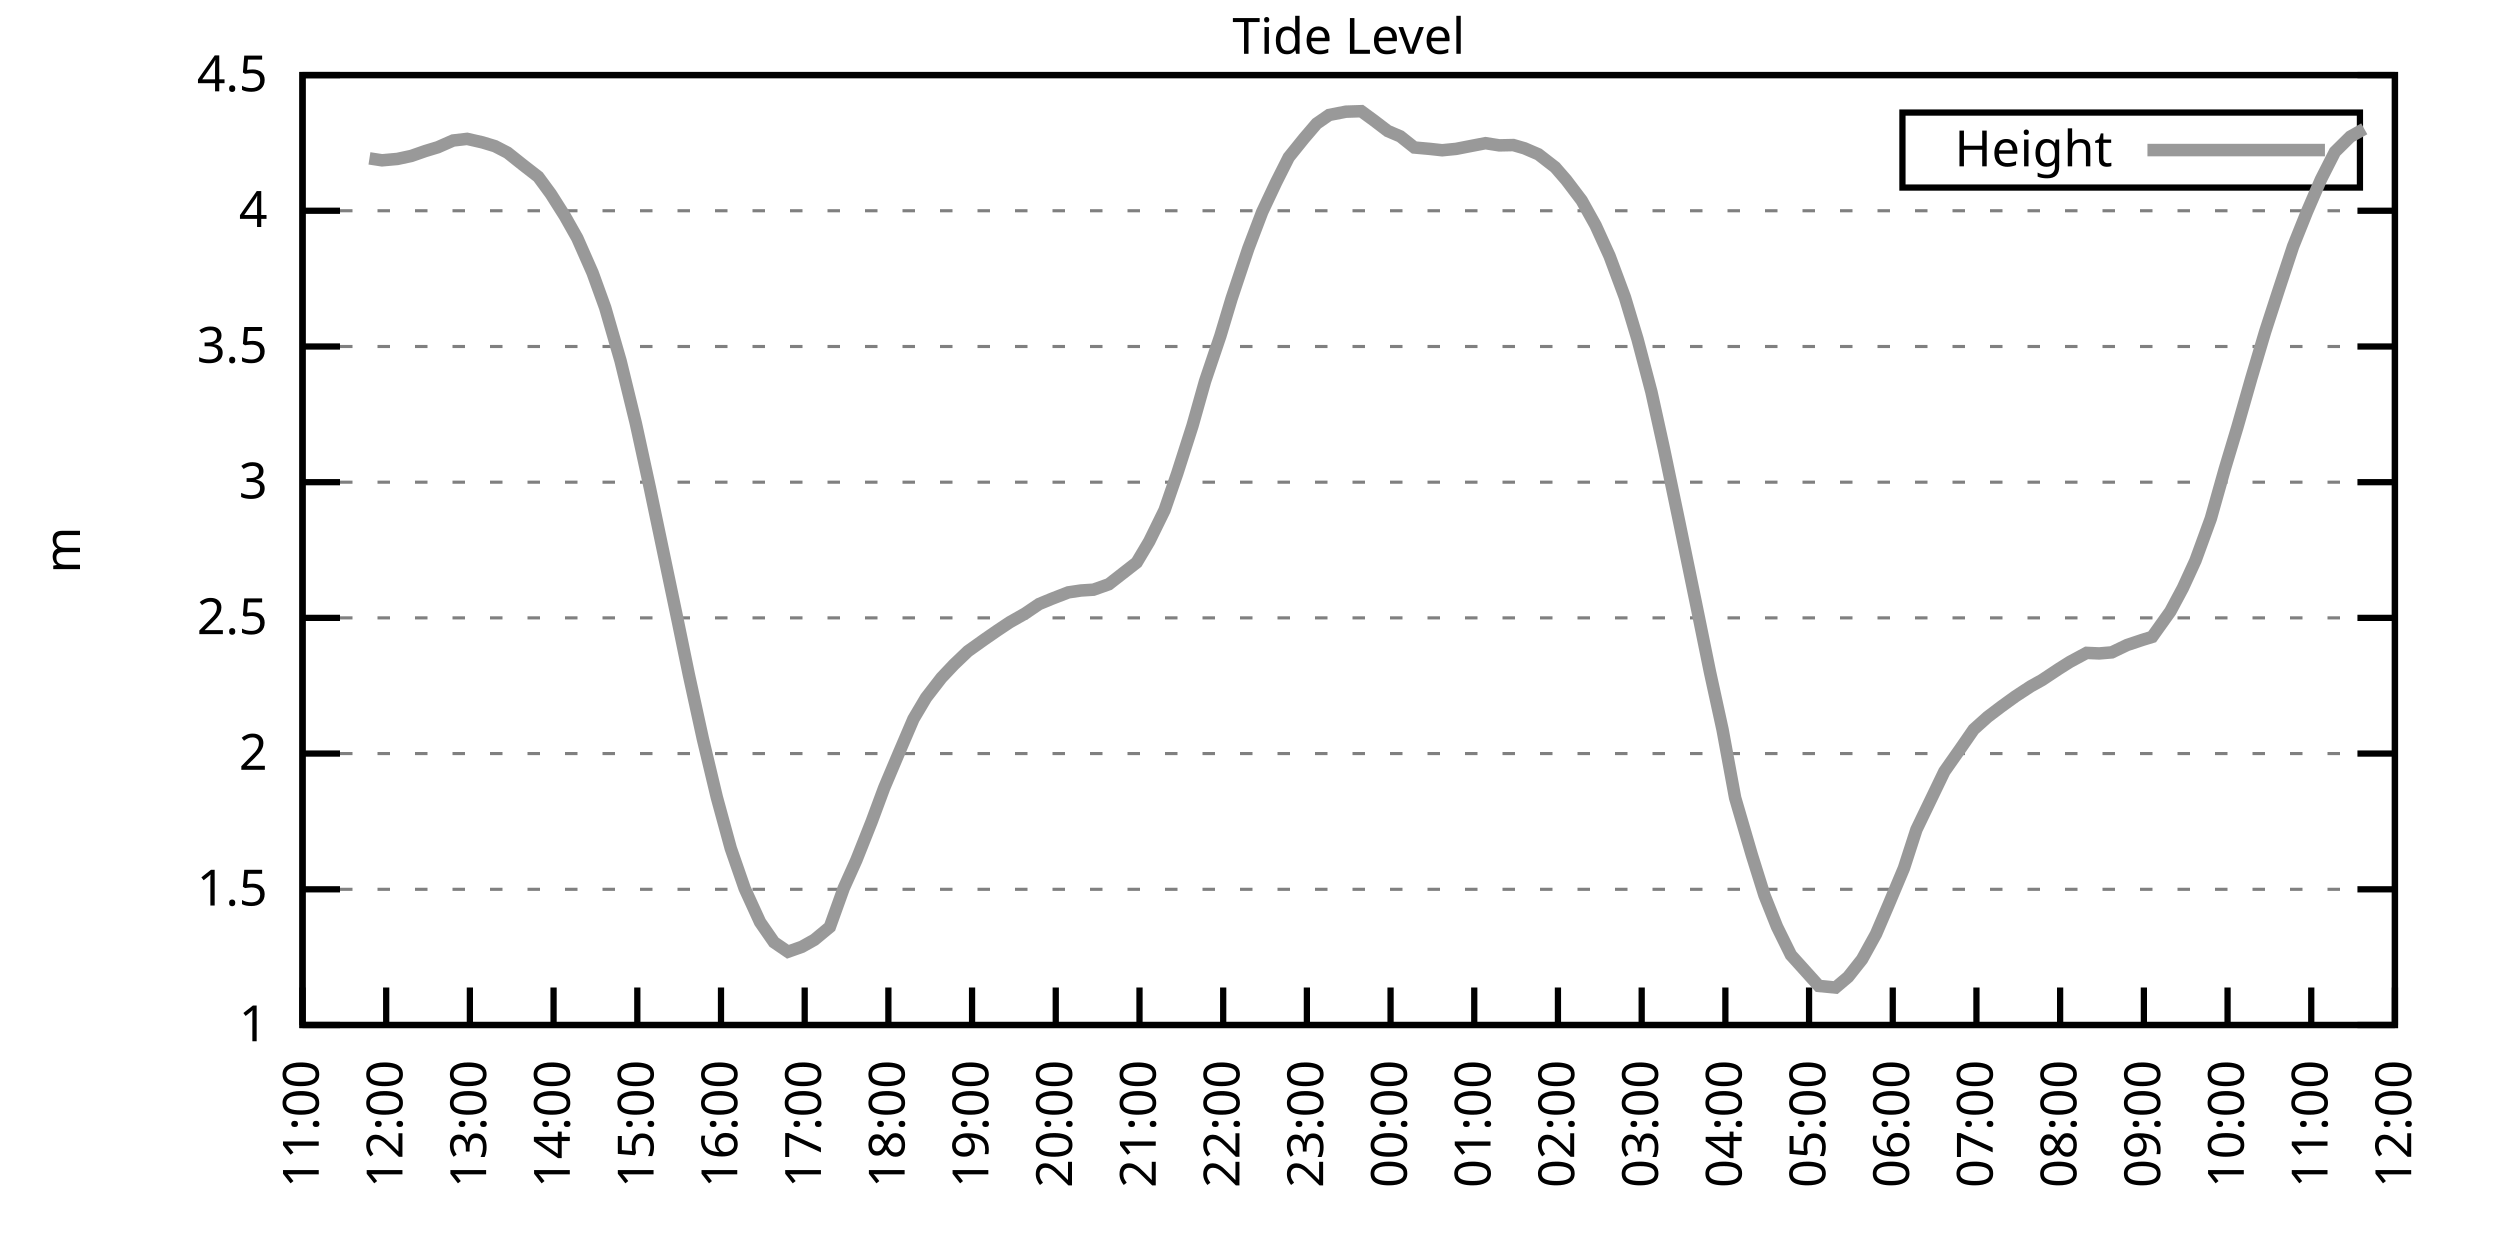
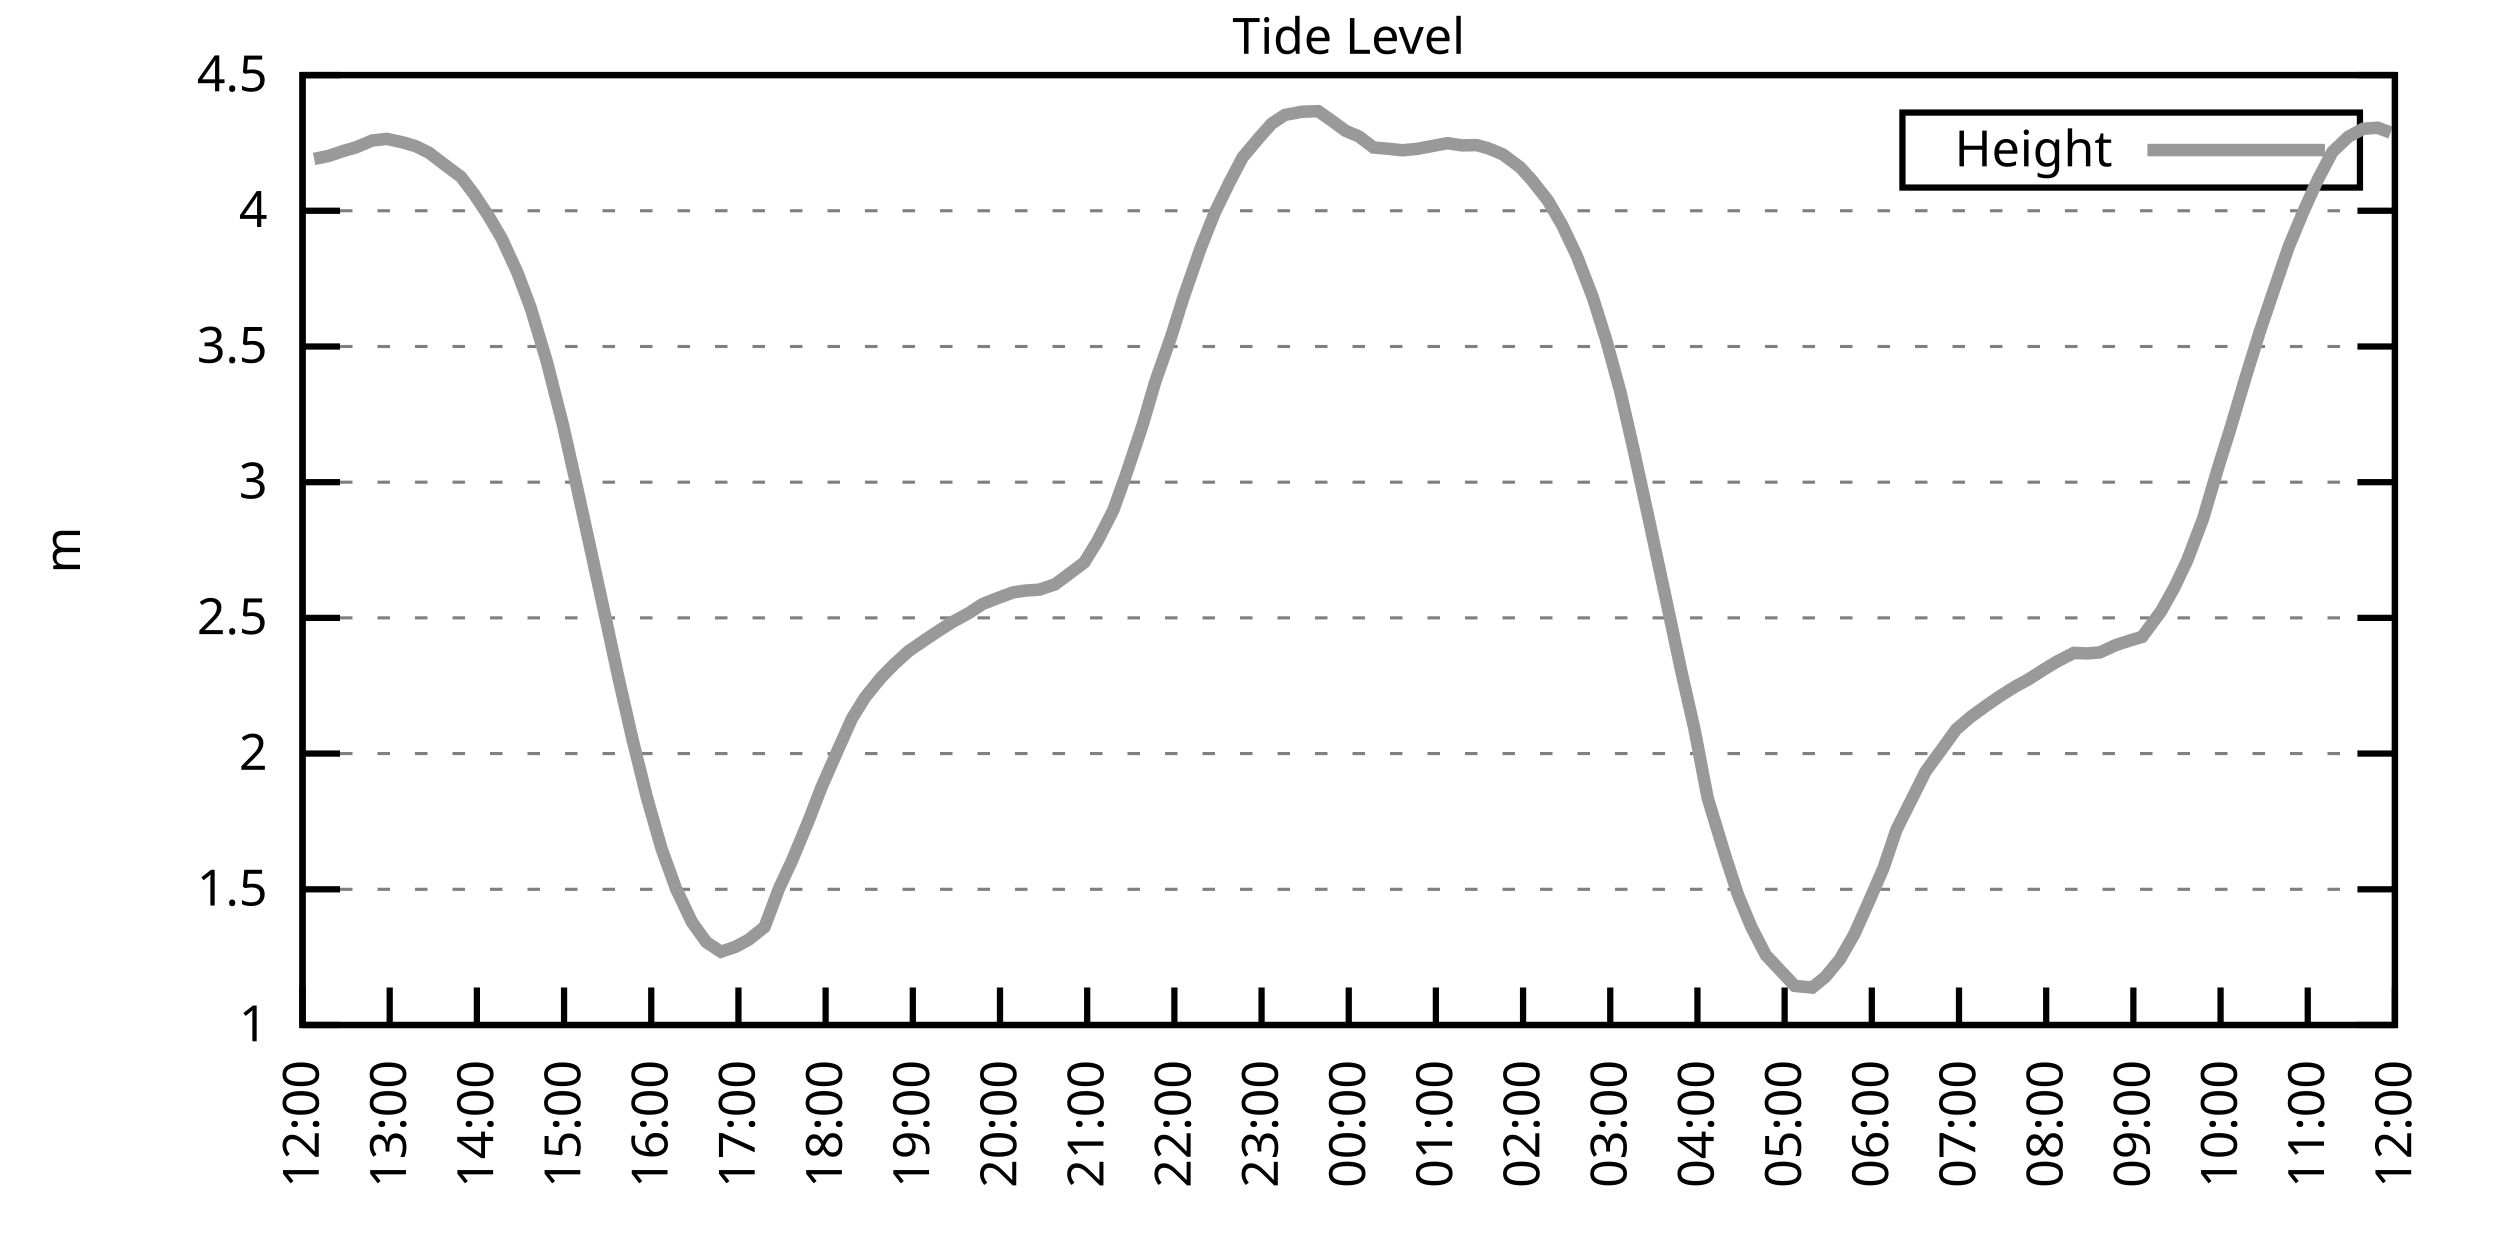
<svg xmlns="http://www.w3.org/2000/svg" xmlns:xlink="http://www.w3.org/1999/xlink" width="400" height="200" viewBox="0 0 400 200">
  <g id="gnuplot_canvas">
    <rect x="0" y="0" width="400" height="200" fill="none" />
    <defs>
      <circle id="gpDot" r="0.5" stroke-width="0.5" stroke="currentColor" />
      <path id="gpPt0" stroke-width="0.333" stroke="currentColor" d="M-1,0 h2 M0,-1 v2" />
      <path id="gpPt1" stroke-width="0.333" stroke="currentColor" d="M-1,-1 L1,1 M1,-1 L-1,1" />
      <path id="gpPt2" stroke-width="0.333" stroke="currentColor" d="M-1,0 L1,0 M0,-1 L0,1 M-1,-1 L1,1 M-1,1 L1,-1" />
      <rect id="gpPt3" stroke-width="0.333" stroke="currentColor" x="-1" y="-1" width="2" height="2" />
      <rect id="gpPt4" stroke-width="0.333" stroke="currentColor" fill="currentColor" x="-1" y="-1" width="2" height="2" />
      <circle id="gpPt5" stroke-width="0.333" stroke="currentColor" cx="0" cy="0" r="1" />
      <use xlink:href="#gpPt5" id="gpPt6" fill="currentColor" stroke="none" />
      <path id="gpPt7" stroke-width="0.333" stroke="currentColor" d="M0,-1.33 L-1.33,0.67 L1.33,0.67 z" />
      <use xlink:href="#gpPt7" id="gpPt8" fill="currentColor" stroke="none" />
      <use xlink:href="#gpPt7" id="gpPt9" stroke="currentColor" transform="rotate(180)" />
      <use xlink:href="#gpPt9" id="gpPt10" fill="currentColor" stroke="none" />
      <use xlink:href="#gpPt3" id="gpPt11" stroke="currentColor" transform="rotate(45)" />
      <use xlink:href="#gpPt11" id="gpPt12" fill="currentColor" stroke="none" />
      <path id="gpPt13" stroke-width="0.333" stroke="currentColor" d="M0,1.330 L1.265,0.411 L0.782,-1.067 L-0.782,-1.076 L-1.265,0.411 z" />
      <use xlink:href="#gpPt13" id="gpPt14" fill="currentColor" stroke="none" />
      <filter id="textbox" filterUnits="objectBoundingBox" x="0" y="0" height="1" width="1">
        <feFlood flood-color="white" flood-opacity="1" result="bgnd" />
        <feComposite in="SourceGraphic" in2="bgnd" operator="atop" />
      </filter>
      <filter id="greybox" filterUnits="objectBoundingBox" x="0" y="0" height="1" width="1">
        <feFlood flood-color="lightgrey" flood-opacity="1" result="grey" />
        <feComposite in="SourceGraphic" in2="grey" operator="atop" />
      </filter>
    </defs>
    <g fill="none" color="white" stroke="currentColor" stroke-width="1.00" stroke-linecap="butt" stroke-linejoin="miter">
</g>
    <g fill="none" color="black" stroke="currentColor" stroke-width="1.00" stroke-linecap="butt" stroke-linejoin="miter">
      <g stroke="none" shape-rendering="crispEdges">
        <polygon fill="rgb(255, 255, 255)" points="48.40,164.00 383.18,164.00 383.18,12.02 48.40,12.02 " />
      </g>
    </g>
    <g fill="none" color="black" stroke="currentColor" stroke-width="1.00" stroke-linecap="butt" stroke-linejoin="miter">
</g>
    <g fill="none" color="black" stroke="black" stroke-width="0.50" stroke-linecap="butt" stroke-linejoin="miter">
</g>
    <g fill="none" color="gray" stroke="currentColor" stroke-width="0.50" stroke-linecap="butt" stroke-linejoin="miter">
      <path stroke="gray" stroke-dasharray="2,4" class="gridline" d="M48.40,164.00 L383.19,164.00  " />
    </g>
    <g fill="none" color="gray" stroke="gray" stroke-width="1.00" stroke-linecap="butt" stroke-linejoin="miter">
</g>
    <g fill="none" color="black" stroke="currentColor" stroke-width="1.00" stroke-linecap="butt" stroke-linejoin="miter">
      <path stroke="black" d="M48.40,164.00 L54.40,164.00 M383.19,164.00 L377.19,164.00  " />
      <g transform="translate(42.80,166.60)" stroke="none" fill="black" font-family="Sans" font-size="8.00" text-anchor="end">
        <text>
          <tspan font-family="Sans"> 1</tspan>
        </text>
      </g>
    </g>
    <g fill="none" color="black" stroke="currentColor" stroke-width="1.00" stroke-linecap="butt" stroke-linejoin="miter">
</g>
    <g fill="none" color="black" stroke="black" stroke-width="0.50" stroke-linecap="butt" stroke-linejoin="miter">
</g>
    <g fill="none" color="gray" stroke="currentColor" stroke-width="0.50" stroke-linecap="butt" stroke-linejoin="miter">
      <path stroke="gray" stroke-dasharray="2,4" class="gridline" d="M48.40,142.29 L383.19,142.29  " />
    </g>
    <g fill="none" color="gray" stroke="gray" stroke-width="1.00" stroke-linecap="butt" stroke-linejoin="miter">
</g>
    <g fill="none" color="black" stroke="currentColor" stroke-width="1.00" stroke-linecap="butt" stroke-linejoin="miter">
      <path stroke="black" d="M48.40,142.29 L54.40,142.29 M383.19,142.29 L377.19,142.29  " />
      <g transform="translate(42.80,144.89)" stroke="none" fill="black" font-family="Sans" font-size="8.00" text-anchor="end">
        <text>
          <tspan font-family="Sans"> 1.5</tspan>
        </text>
      </g>
    </g>
    <g fill="none" color="black" stroke="currentColor" stroke-width="1.00" stroke-linecap="butt" stroke-linejoin="miter">
</g>
    <g fill="none" color="black" stroke="black" stroke-width="0.50" stroke-linecap="butt" stroke-linejoin="miter">
</g>
    <g fill="none" color="gray" stroke="currentColor" stroke-width="0.50" stroke-linecap="butt" stroke-linejoin="miter">
      <path stroke="gray" stroke-dasharray="2,4" class="gridline" d="M48.40,120.57 L383.19,120.57  " />
    </g>
    <g fill="none" color="gray" stroke="gray" stroke-width="1.00" stroke-linecap="butt" stroke-linejoin="miter">
</g>
    <g fill="none" color="black" stroke="currentColor" stroke-width="1.00" stroke-linecap="butt" stroke-linejoin="miter">
      <path stroke="black" d="M48.40,120.57 L54.40,120.57 M383.19,120.57 L377.19,120.57  " />
      <g transform="translate(42.80,123.17)" stroke="none" fill="black" font-family="Sans" font-size="8.00" text-anchor="end">
        <text>
          <tspan font-family="Sans"> 2</tspan>
        </text>
      </g>
    </g>
    <g fill="none" color="black" stroke="currentColor" stroke-width="1.00" stroke-linecap="butt" stroke-linejoin="miter">
</g>
    <g fill="none" color="black" stroke="black" stroke-width="0.50" stroke-linecap="butt" stroke-linejoin="miter">
</g>
    <g fill="none" color="gray" stroke="currentColor" stroke-width="0.50" stroke-linecap="butt" stroke-linejoin="miter">
      <path stroke="gray" stroke-dasharray="2,4" class="gridline" d="M48.40,98.86 L383.19,98.86  " />
    </g>
    <g fill="none" color="gray" stroke="gray" stroke-width="1.00" stroke-linecap="butt" stroke-linejoin="miter">
</g>
    <g fill="none" color="black" stroke="currentColor" stroke-width="1.00" stroke-linecap="butt" stroke-linejoin="miter">
      <path stroke="black" d="M48.40,98.86 L54.40,98.86 M383.19,98.86 L377.19,98.86  " />
      <g transform="translate(42.80,101.46)" stroke="none" fill="black" font-family="Sans" font-size="8.00" text-anchor="end">
        <text>
          <tspan font-family="Sans"> 2.5</tspan>
        </text>
      </g>
    </g>
    <g fill="none" color="black" stroke="currentColor" stroke-width="1.00" stroke-linecap="butt" stroke-linejoin="miter">
</g>
    <g fill="none" color="black" stroke="black" stroke-width="0.50" stroke-linecap="butt" stroke-linejoin="miter">
</g>
    <g fill="none" color="gray" stroke="currentColor" stroke-width="0.50" stroke-linecap="butt" stroke-linejoin="miter">
      <path stroke="gray" stroke-dasharray="2,4" class="gridline" d="M48.40,77.15 L383.19,77.15  " />
    </g>
    <g fill="none" color="gray" stroke="gray" stroke-width="1.00" stroke-linecap="butt" stroke-linejoin="miter">
</g>
    <g fill="none" color="black" stroke="currentColor" stroke-width="1.00" stroke-linecap="butt" stroke-linejoin="miter">
      <path stroke="black" d="M48.40,77.15 L54.40,77.15 M383.19,77.15 L377.19,77.15  " />
      <g transform="translate(42.80,79.75)" stroke="none" fill="black" font-family="Sans" font-size="8.00" text-anchor="end">
        <text>
          <tspan font-family="Sans"> 3</tspan>
        </text>
      </g>
    </g>
    <g fill="none" color="black" stroke="currentColor" stroke-width="1.00" stroke-linecap="butt" stroke-linejoin="miter">
</g>
    <g fill="none" color="black" stroke="black" stroke-width="0.50" stroke-linecap="butt" stroke-linejoin="miter">
</g>
    <g fill="none" color="gray" stroke="currentColor" stroke-width="0.50" stroke-linecap="butt" stroke-linejoin="miter">
      <path stroke="gray" stroke-dasharray="2,4" class="gridline" d="M48.40,55.44 L383.19,55.44  " />
    </g>
    <g fill="none" color="gray" stroke="gray" stroke-width="1.00" stroke-linecap="butt" stroke-linejoin="miter">
</g>
    <g fill="none" color="black" stroke="currentColor" stroke-width="1.00" stroke-linecap="butt" stroke-linejoin="miter">
      <path stroke="black" d="M48.40,55.44 L54.40,55.44 M383.19,55.44 L377.19,55.44  " />
      <g transform="translate(42.80,58.04)" stroke="none" fill="black" font-family="Sans" font-size="8.00" text-anchor="end">
        <text>
          <tspan font-family="Sans"> 3.5</tspan>
        </text>
      </g>
    </g>
    <g fill="none" color="black" stroke="currentColor" stroke-width="1.00" stroke-linecap="butt" stroke-linejoin="miter">
</g>
    <g fill="none" color="black" stroke="black" stroke-width="0.50" stroke-linecap="butt" stroke-linejoin="miter">
</g>
    <g fill="none" color="gray" stroke="currentColor" stroke-width="0.50" stroke-linecap="butt" stroke-linejoin="miter">
      <path stroke="gray" stroke-dasharray="2,4" class="gridline" d="M48.40,33.72 L383.19,33.72  " />
    </g>
    <g fill="none" color="gray" stroke="gray" stroke-width="1.00" stroke-linecap="butt" stroke-linejoin="miter">
</g>
    <g fill="none" color="black" stroke="currentColor" stroke-width="1.00" stroke-linecap="butt" stroke-linejoin="miter">
      <path stroke="black" d="M48.40,33.72 L54.40,33.72 M383.19,33.72 L377.19,33.72  " />
      <g transform="translate(42.80,36.32)" stroke="none" fill="black" font-family="Sans" font-size="8.00" text-anchor="end">
        <text>
          <tspan font-family="Sans"> 4</tspan>
        </text>
      </g>
    </g>
    <g fill="none" color="black" stroke="currentColor" stroke-width="1.00" stroke-linecap="butt" stroke-linejoin="miter">
</g>
    <g fill="none" color="black" stroke="black" stroke-width="0.50" stroke-linecap="butt" stroke-linejoin="miter">
</g>
    <g fill="none" color="gray" stroke="currentColor" stroke-width="0.50" stroke-linecap="butt" stroke-linejoin="miter">
      <path stroke="gray" stroke-dasharray="2,4" class="gridline" d="M48.40,12.01 L383.19,12.01  " />
    </g>
    <g fill="none" color="gray" stroke="gray" stroke-width="1.00" stroke-linecap="butt" stroke-linejoin="miter">
</g>
    <g fill="none" color="black" stroke="currentColor" stroke-width="1.00" stroke-linecap="butt" stroke-linejoin="miter">
      <path stroke="black" d="M48.40,12.01 L54.40,12.01 M383.19,12.01 L377.19,12.01  " />
      <g transform="translate(42.80,14.61)" stroke="none" fill="black" font-family="Sans" font-size="8.00" text-anchor="end">
        <text>
          <tspan font-family="Sans"> 4.5</tspan>
        </text>
      </g>
    </g>
    <g fill="none" color="black" stroke="currentColor" stroke-width="1.00" stroke-linecap="butt" stroke-linejoin="miter">
      <path stroke="black" d="M48.40,164.00 L48.40,158.00  " />
      <g transform="translate(51.00,169.60) rotate(270.00)" stroke="none" fill="black" font-family="Sans" font-size="8.00" text-anchor="end">
        <text>
-           <tspan font-family="Sans">11:00</tspan>
-         </text>
-       </g>
-     </g>
-     <g fill="none" color="black" stroke="currentColor" stroke-width="1.00" stroke-linecap="butt" stroke-linejoin="miter">
-       <path stroke="black" d="M61.79,164.00 L61.79,158.00  " />
-       <g transform="translate(64.39,169.60) rotate(270.00)" stroke="none" fill="black" font-family="Sans" font-size="8.00" text-anchor="end">
-         <text>
          <tspan font-family="Sans">12:00</tspan>
        </text>
      </g>
    </g>
    <g fill="none" color="black" stroke="currentColor" stroke-width="1.00" stroke-linecap="butt" stroke-linejoin="miter">
-       <path stroke="black" d="M75.18,164.00 L75.18,158.00  " />
-       <g transform="translate(77.78,169.60) rotate(270.00)" stroke="none" fill="black" font-family="Sans" font-size="8.00" text-anchor="end">
+       <path stroke="black" d="M62.35,164.00 L62.35,158.00  " />
+       <g transform="translate(64.95,169.60) rotate(270.00)" stroke="none" fill="black" font-family="Sans" font-size="8.00" text-anchor="end">
        <text>
          <tspan font-family="Sans">13:00</tspan>
        </text>
      </g>
    </g>
    <g fill="none" color="black" stroke="currentColor" stroke-width="1.00" stroke-linecap="butt" stroke-linejoin="miter">
-       <path stroke="black" d="M88.57,164.00 L88.57,158.00  " />
-       <g transform="translate(91.17,169.60) rotate(270.00)" stroke="none" fill="black" font-family="Sans" font-size="8.00" text-anchor="end">
+       <path stroke="black" d="M76.30,164.00 L76.30,158.00  " />
+       <g transform="translate(78.90,169.60) rotate(270.00)" stroke="none" fill="black" font-family="Sans" font-size="8.00" text-anchor="end">
        <text>
          <tspan font-family="Sans">14:00</tspan>
        </text>
      </g>
    </g>
    <g fill="none" color="black" stroke="currentColor" stroke-width="1.00" stroke-linecap="butt" stroke-linejoin="miter">
-       <path stroke="black" d="M101.97,164.00 L101.97,158.00  " />
-       <g transform="translate(104.57,169.60) rotate(270.00)" stroke="none" fill="black" font-family="Sans" font-size="8.00" text-anchor="end">
+       <path stroke="black" d="M90.25,164.00 L90.25,158.00  " />
+       <g transform="translate(92.85,169.60) rotate(270.00)" stroke="none" fill="black" font-family="Sans" font-size="8.00" text-anchor="end">
        <text>
          <tspan font-family="Sans">15:00</tspan>
        </text>
      </g>
    </g>
    <g fill="none" color="black" stroke="currentColor" stroke-width="1.00" stroke-linecap="butt" stroke-linejoin="miter">
-       <path stroke="black" d="M115.36,164.00 L115.36,158.00  " />
-       <g transform="translate(117.96,169.60) rotate(270.00)" stroke="none" fill="black" font-family="Sans" font-size="8.00" text-anchor="end">
+       <path stroke="black" d="M104.20,164.00 L104.20,158.00  " />
+       <g transform="translate(106.80,169.60) rotate(270.00)" stroke="none" fill="black" font-family="Sans" font-size="8.00" text-anchor="end">
        <text>
          <tspan font-family="Sans">16:00</tspan>
        </text>
      </g>
    </g>
    <g fill="none" color="black" stroke="currentColor" stroke-width="1.00" stroke-linecap="butt" stroke-linejoin="miter">
-       <path stroke="black" d="M128.75,164.00 L128.75,158.00  " />
-       <g transform="translate(131.35,169.60) rotate(270.00)" stroke="none" fill="black" font-family="Sans" font-size="8.00" text-anchor="end">
+       <path stroke="black" d="M118.15,164.00 L118.15,158.00  " />
+       <g transform="translate(120.75,169.60) rotate(270.00)" stroke="none" fill="black" font-family="Sans" font-size="8.00" text-anchor="end">
        <text>
          <tspan font-family="Sans">17:00</tspan>
        </text>
      </g>
    </g>
    <g fill="none" color="black" stroke="currentColor" stroke-width="1.00" stroke-linecap="butt" stroke-linejoin="miter">
-       <path stroke="black" d="M142.14,164.00 L142.14,158.00  " />
-       <g transform="translate(144.74,169.60) rotate(270.00)" stroke="none" fill="black" font-family="Sans" font-size="8.00" text-anchor="end">
+       <path stroke="black" d="M132.10,164.00 L132.10,158.00  " />
+       <g transform="translate(134.70,169.60) rotate(270.00)" stroke="none" fill="black" font-family="Sans" font-size="8.00" text-anchor="end">
        <text>
          <tspan font-family="Sans">18:00</tspan>
        </text>
      </g>
    </g>
    <g fill="none" color="black" stroke="currentColor" stroke-width="1.00" stroke-linecap="butt" stroke-linejoin="miter">
-       <path stroke="black" d="M155.53,164.00 L155.53,158.00  " />
-       <g transform="translate(158.13,169.60) rotate(270.00)" stroke="none" fill="black" font-family="Sans" font-size="8.00" text-anchor="end">
+       <path stroke="black" d="M146.05,164.00 L146.05,158.00  " />
+       <g transform="translate(148.65,169.60) rotate(270.00)" stroke="none" fill="black" font-family="Sans" font-size="8.00" text-anchor="end">
        <text>
          <tspan font-family="Sans">19:00</tspan>
        </text>
      </g>
    </g>
    <g fill="none" color="black" stroke="currentColor" stroke-width="1.00" stroke-linecap="butt" stroke-linejoin="miter">
-       <path stroke="black" d="M168.92,164.00 L168.92,158.00  " />
-       <g transform="translate(171.52,169.60) rotate(270.00)" stroke="none" fill="black" font-family="Sans" font-size="8.00" text-anchor="end">
+       <path stroke="black" d="M160.00,164.00 L160.00,158.00  " />
+       <g transform="translate(162.60,169.60) rotate(270.00)" stroke="none" fill="black" font-family="Sans" font-size="8.00" text-anchor="end">
        <text>
          <tspan font-family="Sans">20:00</tspan>
        </text>
      </g>
    </g>
    <g fill="none" color="black" stroke="currentColor" stroke-width="1.00" stroke-linecap="butt" stroke-linejoin="miter">
-       <path stroke="black" d="M182.32,164.00 L182.32,158.00  " />
-       <g transform="translate(184.92,169.60) rotate(270.00)" stroke="none" fill="black" font-family="Sans" font-size="8.00" text-anchor="end">
+       <path stroke="black" d="M173.95,164.00 L173.95,158.00  " />
+       <g transform="translate(176.55,169.60) rotate(270.00)" stroke="none" fill="black" font-family="Sans" font-size="8.00" text-anchor="end">
        <text>
          <tspan font-family="Sans">21:00</tspan>
        </text>
      </g>
    </g>
    <g fill="none" color="black" stroke="currentColor" stroke-width="1.00" stroke-linecap="butt" stroke-linejoin="miter">
-       <path stroke="black" d="M195.71,164.00 L195.71,158.00  " />
-       <g transform="translate(198.31,169.60) rotate(270.00)" stroke="none" fill="black" font-family="Sans" font-size="8.00" text-anchor="end">
+       <path stroke="black" d="M187.90,164.00 L187.90,158.00  " />
+       <g transform="translate(190.50,169.60) rotate(270.00)" stroke="none" fill="black" font-family="Sans" font-size="8.00" text-anchor="end">
        <text>
          <tspan font-family="Sans">22:00</tspan>
        </text>
      </g>
    </g>
    <g fill="none" color="black" stroke="currentColor" stroke-width="1.00" stroke-linecap="butt" stroke-linejoin="miter">
-       <path stroke="black" d="M209.10,164.00 L209.10,158.00  " />
-       <g transform="translate(211.70,169.60) rotate(270.00)" stroke="none" fill="black" font-family="Sans" font-size="8.00" text-anchor="end">
+       <path stroke="black" d="M201.85,164.00 L201.85,158.00  " />
+       <g transform="translate(204.45,169.60) rotate(270.00)" stroke="none" fill="black" font-family="Sans" font-size="8.00" text-anchor="end">
        <text>
          <tspan font-family="Sans">23:00</tspan>
        </text>
      </g>
    </g>
    <g fill="none" color="black" stroke="currentColor" stroke-width="1.00" stroke-linecap="butt" stroke-linejoin="miter">
-       <path stroke="black" d="M222.49,164.00 L222.49,158.00  " />
-       <g transform="translate(225.09,169.60) rotate(270.00)" stroke="none" fill="black" font-family="Sans" font-size="8.00" text-anchor="end">
+       <path stroke="black" d="M215.80,164.00 L215.80,158.00  " />
+       <g transform="translate(218.40,169.60) rotate(270.00)" stroke="none" fill="black" font-family="Sans" font-size="8.00" text-anchor="end">
        <text>
          <tspan font-family="Sans">00:00</tspan>
        </text>
      </g>
    </g>
    <g fill="none" color="black" stroke="currentColor" stroke-width="1.00" stroke-linecap="butt" stroke-linejoin="miter">
-       <path stroke="black" d="M235.88,164.00 L235.88,158.00  " />
-       <g transform="translate(238.48,169.60) rotate(270.00)" stroke="none" fill="black" font-family="Sans" font-size="8.00" text-anchor="end">
+       <path stroke="black" d="M229.74,164.00 L229.74,158.00  " />
+       <g transform="translate(232.34,169.60) rotate(270.00)" stroke="none" fill="black" font-family="Sans" font-size="8.00" text-anchor="end">
        <text>
          <tspan font-family="Sans">01:00</tspan>
        </text>
      </g>
    </g>
    <g fill="none" color="black" stroke="currentColor" stroke-width="1.00" stroke-linecap="butt" stroke-linejoin="miter">
-       <path stroke="black" d="M249.27,164.00 L249.27,158.00  " />
-       <g transform="translate(251.87,169.60) rotate(270.00)" stroke="none" fill="black" font-family="Sans" font-size="8.00" text-anchor="end">
+       <path stroke="black" d="M243.69,164.00 L243.69,158.00  " />
+       <g transform="translate(246.29,169.60) rotate(270.00)" stroke="none" fill="black" font-family="Sans" font-size="8.00" text-anchor="end">
        <text>
          <tspan font-family="Sans">02:00</tspan>
        </text>
      </g>
    </g>
    <g fill="none" color="black" stroke="currentColor" stroke-width="1.00" stroke-linecap="butt" stroke-linejoin="miter">
-       <path stroke="black" d="M262.67,164.00 L262.67,158.00  " />
-       <g transform="translate(265.27,169.60) rotate(270.00)" stroke="none" fill="black" font-family="Sans" font-size="8.00" text-anchor="end">
+       <path stroke="black" d="M257.64,164.00 L257.64,158.00  " />
+       <g transform="translate(260.24,169.60) rotate(270.00)" stroke="none" fill="black" font-family="Sans" font-size="8.00" text-anchor="end">
        <text>
          <tspan font-family="Sans">03:00</tspan>
        </text>
      </g>
    </g>
    <g fill="none" color="black" stroke="currentColor" stroke-width="1.00" stroke-linecap="butt" stroke-linejoin="miter">
-       <path stroke="black" d="M276.06,164.00 L276.06,158.00  " />
-       <g transform="translate(278.66,169.60) rotate(270.00)" stroke="none" fill="black" font-family="Sans" font-size="8.00" text-anchor="end">
+       <path stroke="black" d="M271.59,164.00 L271.59,158.00  " />
+       <g transform="translate(274.19,169.60) rotate(270.00)" stroke="none" fill="black" font-family="Sans" font-size="8.00" text-anchor="end">
        <text>
          <tspan font-family="Sans">04:00</tspan>
        </text>
      </g>
    </g>
    <g fill="none" color="black" stroke="currentColor" stroke-width="1.00" stroke-linecap="butt" stroke-linejoin="miter">
-       <path stroke="black" d="M289.45,164.00 L289.45,158.00  " />
-       <g transform="translate(292.05,169.60) rotate(270.00)" stroke="none" fill="black" font-family="Sans" font-size="8.00" text-anchor="end">
+       <path stroke="black" d="M285.54,164.00 L285.54,158.00  " />
+       <g transform="translate(288.14,169.60) rotate(270.00)" stroke="none" fill="black" font-family="Sans" font-size="8.00" text-anchor="end">
        <text>
          <tspan font-family="Sans">05:00</tspan>
        </text>
      </g>
    </g>
    <g fill="none" color="black" stroke="currentColor" stroke-width="1.00" stroke-linecap="butt" stroke-linejoin="miter">
-       <path stroke="black" d="M302.84,164.00 L302.84,158.00  " />
-       <g transform="translate(305.44,169.60) rotate(270.00)" stroke="none" fill="black" font-family="Sans" font-size="8.00" text-anchor="end">
+       <path stroke="black" d="M299.49,164.00 L299.49,158.00  " />
+       <g transform="translate(302.09,169.60) rotate(270.00)" stroke="none" fill="black" font-family="Sans" font-size="8.00" text-anchor="end">
        <text>
          <tspan font-family="Sans">06:00</tspan>
        </text>
      </g>
    </g>
    <g fill="none" color="black" stroke="currentColor" stroke-width="1.00" stroke-linecap="butt" stroke-linejoin="miter">
-       <path stroke="black" d="M316.23,164.00 L316.23,158.00  " />
-       <g transform="translate(318.83,169.60) rotate(270.00)" stroke="none" fill="black" font-family="Sans" font-size="8.00" text-anchor="end">
+       <path stroke="black" d="M313.44,164.00 L313.44,158.00  " />
+       <g transform="translate(316.04,169.60) rotate(270.00)" stroke="none" fill="black" font-family="Sans" font-size="8.00" text-anchor="end">
        <text>
          <tspan font-family="Sans">07:00</tspan>
        </text>
      </g>
    </g>
    <g fill="none" color="black" stroke="currentColor" stroke-width="1.00" stroke-linecap="butt" stroke-linejoin="miter">
-       <path stroke="black" d="M329.62,164.00 L329.62,158.00  " />
-       <g transform="translate(332.22,169.60) rotate(270.00)" stroke="none" fill="black" font-family="Sans" font-size="8.00" text-anchor="end">
+       <path stroke="black" d="M327.39,164.00 L327.39,158.00  " />
+       <g transform="translate(329.99,169.60) rotate(270.00)" stroke="none" fill="black" font-family="Sans" font-size="8.00" text-anchor="end">
        <text>
          <tspan font-family="Sans">08:00</tspan>
        </text>
      </g>
    </g>
    <g fill="none" color="black" stroke="currentColor" stroke-width="1.00" stroke-linecap="butt" stroke-linejoin="miter">
-       <path stroke="black" d="M343.02,164.00 L343.02,158.00  " />
-       <g transform="translate(345.62,169.60) rotate(270.00)" stroke="none" fill="black" font-family="Sans" font-size="8.00" text-anchor="end">
+       <path stroke="black" d="M341.34,164.00 L341.34,158.00  " />
+       <g transform="translate(343.94,169.60) rotate(270.00)" stroke="none" fill="black" font-family="Sans" font-size="8.00" text-anchor="end">
        <text>
          <tspan font-family="Sans">09:00</tspan>
        </text>
      </g>
    </g>
    <g fill="none" color="black" stroke="currentColor" stroke-width="1.00" stroke-linecap="butt" stroke-linejoin="miter">
-       <path stroke="black" d="M356.41,164.00 L356.41,158.00  " />
-       <g transform="translate(359.01,169.60) rotate(270.00)" stroke="none" fill="black" font-family="Sans" font-size="8.00" text-anchor="end">
+       <path stroke="black" d="M355.29,164.00 L355.29,158.00  " />
+       <g transform="translate(357.89,169.60) rotate(270.00)" stroke="none" fill="black" font-family="Sans" font-size="8.00" text-anchor="end">
        <text>
          <tspan font-family="Sans">10:00</tspan>
        </text>
      </g>
    </g>
    <g fill="none" color="black" stroke="currentColor" stroke-width="1.00" stroke-linecap="butt" stroke-linejoin="miter">
-       <path stroke="black" d="M369.80,164.00 L369.80,158.00  " />
-       <g transform="translate(372.40,169.60) rotate(270.00)" stroke="none" fill="black" font-family="Sans" font-size="8.00" text-anchor="end">
+       <path stroke="black" d="M369.24,164.00 L369.24,158.00  " />
+       <g transform="translate(371.84,169.60) rotate(270.00)" stroke="none" fill="black" font-family="Sans" font-size="8.00" text-anchor="end">
        <text>
          <tspan font-family="Sans">11:00</tspan>
        </text>
      </g>
    </g>
    <g fill="none" color="black" stroke="currentColor" stroke-width="1.00" stroke-linecap="butt" stroke-linejoin="miter">
      <path stroke="black" d="M383.19,164.00 L383.19,158.00  " />
      <g transform="translate(385.79,169.60) rotate(270.00)" stroke="none" fill="black" font-family="Sans" font-size="8.00" text-anchor="end">
        <text>
          <tspan font-family="Sans">12:00</tspan>
        </text>
      </g>
    </g>
    <g fill="none" color="black" stroke="currentColor" stroke-width="1.00" stroke-linecap="butt" stroke-linejoin="miter">
</g>
    <g fill="none" color="black" stroke="currentColor" stroke-width="1.00" stroke-linecap="butt" stroke-linejoin="miter">
      <path stroke="black" d="M48.40,12.01 L48.40,164.00 L383.19,164.00 L383.19,12.01 L48.40,12.01 Z  " />
    </g>
    <g fill="none" color="black" stroke="currentColor" stroke-width="1.00" stroke-linecap="butt" stroke-linejoin="miter">
</g>
    <g fill="none" color="black" stroke="currentColor" stroke-width="1.00" stroke-linecap="butt" stroke-linejoin="miter">
      <path stroke="black" d="M304.39,30.01 L304.39,18.01 L377.59,18.01 L377.59,30.01 L304.39,30.01 Z  " />
    </g>
    <g id="Tide_level_plot_1">
      <g fill="none" color="white" stroke="black" stroke-width="2.00" stroke-linecap="butt" stroke-linejoin="miter">
</g>
      <g fill="none" color="black" stroke="currentColor" stroke-width="2.00" stroke-linecap="butt" stroke-linejoin="miter">
        <g transform="translate(337.99,26.61)" stroke="none" fill="black" font-family="Sans" font-size="8.00" text-anchor="end">
          <text>
            <tspan font-family="Sans">Height</tspan>
          </text>
        </g>
      </g>
      <g fill="none" color="black" stroke="currentColor" stroke-width="2.00" stroke-linecap="butt" stroke-linejoin="miter">
-         <path stroke="rgb(153, 153, 153)" d="M343.59,24.01 L371.99,24.01 M59.11,25.34 L61.12,25.65 L63.58,25.43 L65.81,24.95 L68.04,24.17 L70.05,23.56   L72.50,22.48 L74.74,22.22 L77.19,22.78 L79.20,23.39 L81.21,24.43 L83.66,26.38 L86.12,28.29 L88.13,31.03   L90.36,34.55 L92.37,38.11 L94.82,43.67 L96.83,49.23 L99.29,57.74 L101.74,67.77 L103.98,78.06 L106.21,88.70   L108.44,99.34 L110.22,107.98 L112.46,118.23 L114.69,127.57 L116.92,135.73 L119.15,142.16 L121.61,147.54 L123.84,150.76   L126.07,152.28 L128.30,151.49 L130.31,150.36 L132.77,148.32 L135.00,142.11 L137.01,137.64 L139.46,131.47 L141.47,126.05   L143.93,120.23 L146.16,115.02 L148.17,111.63 L150.62,108.46 L152.63,106.33 L154.86,104.20 L157.54,102.29 L159.55,100.90   L161.56,99.56 L164.01,98.17 L166.25,96.65 L168.25,95.82 L170.93,94.78 L172.94,94.48 L174.95,94.35 L177.41,93.48   L181.87,90.00 L183.88,86.62 L186.33,81.62 L188.34,75.80 L190.80,68.12 L192.81,60.99 L195.26,53.74 L197.05,47.79   L199.73,39.76 L201.96,33.90 L204.19,29.16 L206.20,25.17 L208.65,22.13 L210.66,19.78 L212.67,18.39 L215.35,17.87   L217.80,17.79 L219.81,19.26 L222.04,20.96 L224.05,21.82 L226.29,23.60 L228.74,23.82 L230.75,24.04 L232.98,23.82   L235.44,23.34 L237.67,22.91 L239.90,23.26 L242.13,23.21 L243.92,23.73 L246.15,24.69 L248.83,26.77 L250.61,28.82   L253.07,32.07 L255.30,36.07 L257.53,40.97 L259.99,47.58 L262.00,54.26 L264.23,62.73 L266.24,71.85 L268.69,83.58   L271.37,96.60 L273.60,107.55 L275.61,116.75 L277.62,127.65 L280.30,136.82 L282.31,143.24 L284.32,148.28 L286.55,152.80   L291.01,157.75 L293.69,158.01 L295.70,156.31 L297.93,153.49 L300.16,149.45 L302.17,144.76 L304.63,138.90 L306.63,132.73   L311.10,123.44 L313.78,119.62 L315.79,116.71 L318.02,114.71 L320.25,113.02 L322.48,111.41 L324.94,109.80 L326.72,108.81   L329.40,107.03 L331.19,105.90 L333.86,104.46 L335.87,104.55 L337.88,104.38 L340.34,103.20 L342.79,102.38 L344.35,101.90   L347.26,97.82 L349.26,94.08 L351.27,89.70 L353.73,82.97 L355.96,75.06 L357.97,68.38 L360.20,60.56 L362.43,53.05   L364.66,46.19 L366.90,39.41 L369.13,33.85 L371.36,28.69 L373.59,24.30 L376.05,21.87 L378.28,20.61  " />
+         <path stroke="rgb(153, 153, 153)" d="M343.59,24.01 L371.99,24.01 M50.26,25.43 L52.58,24.95 L54.91,24.17 L57.00,23.56 L59.56,22.48 L61.88,22.22   L64.44,22.78 L66.53,23.39 L68.63,24.43 L71.18,26.38 L73.74,28.29 L75.83,31.03 L78.16,34.55 L80.25,38.11   L82.81,43.67 L84.90,49.23 L87.46,57.74 L90.02,67.77 L92.34,78.06 L94.67,88.70 L96.99,99.34 L98.85,107.98   L101.18,118.23 L103.50,127.57 L105.83,135.73 L108.15,142.16 L110.71,147.54 L113.03,150.76 L115.36,152.28 L117.68,151.49   L119.78,150.36 L122.33,148.32 L124.66,142.11 L126.75,137.64 L129.31,131.47 L131.40,126.05 L133.96,120.23 L136.28,115.02   L138.37,111.63 L140.93,108.46 L143.02,106.33 L145.35,104.20 L148.14,102.29 L150.23,100.90 L152.32,99.56 L154.88,98.17   L157.21,96.65 L159.30,95.82 L162.09,94.78 L164.18,94.48 L166.27,94.35 L168.83,93.48 L173.48,90.00 L175.57,86.62   L178.13,81.62 L180.22,75.80 L182.78,68.12 L184.87,60.99 L187.43,53.74 L189.29,47.79 L192.08,39.76 L194.41,33.90   L196.73,29.16 L198.82,25.17 L201.38,22.13 L203.47,19.78 L205.57,18.39 L208.36,17.87 L210.91,17.79 L213.01,19.26   L215.33,20.96 L217.42,21.82 L219.75,23.60 L222.30,23.82 L224.40,24.04 L226.72,23.82 L229.28,23.34 L231.60,22.91   L233.93,23.26 L236.25,23.21 L238.11,23.73 L240.44,24.69 L243.23,26.77 L245.09,28.82 L247.65,32.07 L249.97,36.07   L252.30,40.97 L254.85,47.58 L256.95,54.26 L259.27,62.73 L261.36,71.85 L263.92,83.58 L266.71,96.60 L269.04,107.55   L271.13,116.75 L273.22,127.65 L276.01,136.82 L278.10,143.24 L280.20,148.28 L282.52,152.80 L287.17,157.75 L289.96,158.01   L292.05,156.31 L294.38,153.49 L296.70,149.45 L298.80,144.76 L301.35,138.90 L303.44,132.73 L308.09,123.44 L310.88,119.62   L312.98,116.71 L315.30,114.71 L317.63,113.02 L319.95,111.41 L322.51,109.80 L324.37,108.81 L327.16,107.03 L329.02,105.90   L331.81,104.46 L333.90,104.55 L335.99,104.38 L338.55,103.20 L341.11,102.38 L342.74,101.90 L345.76,97.82 L347.85,94.08   L349.94,89.70 L352.50,82.97 L354.83,75.06 L356.92,68.38 L359.24,60.56 L361.57,53.05 L363.89,46.19 L366.22,39.41   L368.54,33.85 L370.87,28.69 L373.19,24.30 L375.75,21.87 L378.08,20.61 L380.40,20.43 L382.49,21.22  " />
      </g>
    </g>
    <g fill="none" color="black" stroke="currentColor" stroke-width="2.00" stroke-linecap="butt" stroke-linejoin="miter">
</g>
    <g fill="none" color="black" stroke="black" stroke-width="1.00" stroke-linecap="butt" stroke-linejoin="miter">
</g>
    <g fill="none" color="black" stroke="currentColor" stroke-width="1.00" stroke-linecap="butt" stroke-linejoin="miter">
      <path stroke="black" d="M48.40,12.01 L48.40,164.00 L383.19,164.00 L383.19,12.01 L48.40,12.01 Z  " />
      <g transform="translate(12.80,88.01) rotate(270.00)" stroke="none" fill="black" font-family="Sans" font-size="8.00" text-anchor="middle">
        <text>
          <tspan font-family="Sans">m</tspan>
        </text>
      </g>
    </g>
    <g fill="none" color="black" stroke="currentColor" stroke-width="1.00" stroke-linecap="butt" stroke-linejoin="miter">
</g>
    <g fill="none" color="black" stroke="currentColor" stroke-width="1.00" stroke-linecap="butt" stroke-linejoin="miter">
      <g transform="translate(215.79,8.61)" stroke="none" fill="black" font-family="Sans" font-size="8.00" text-anchor="middle">
        <text>
          <tspan font-family="Sans">Tide Level</tspan>
        </text>
      </g>
    </g>
    <g fill="none" color="black" stroke="currentColor" stroke-width="1.00" stroke-linecap="butt" stroke-linejoin="miter">
</g>
  </g>
</svg>
